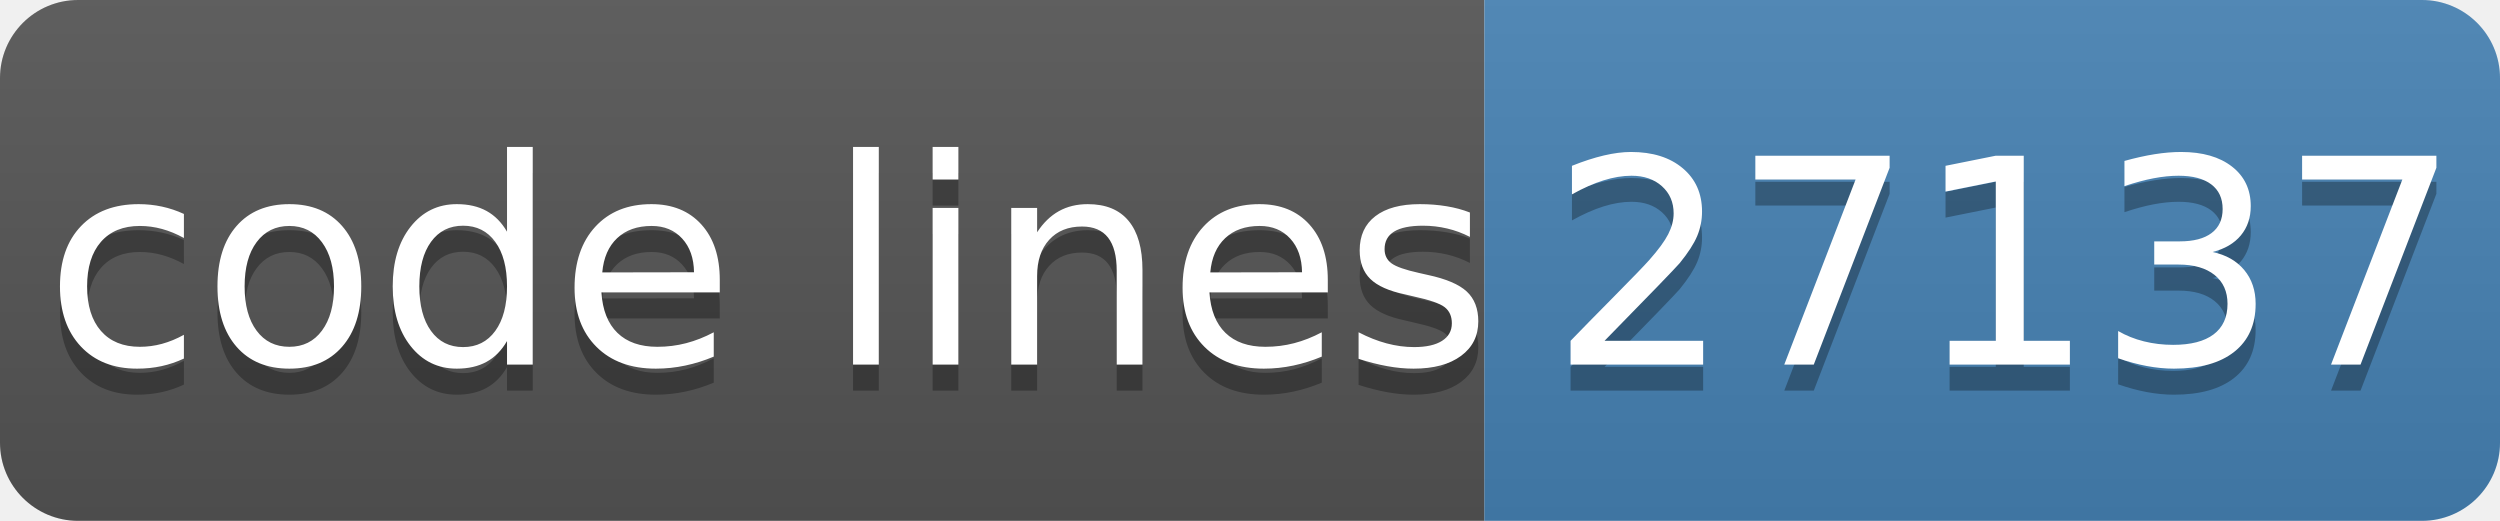
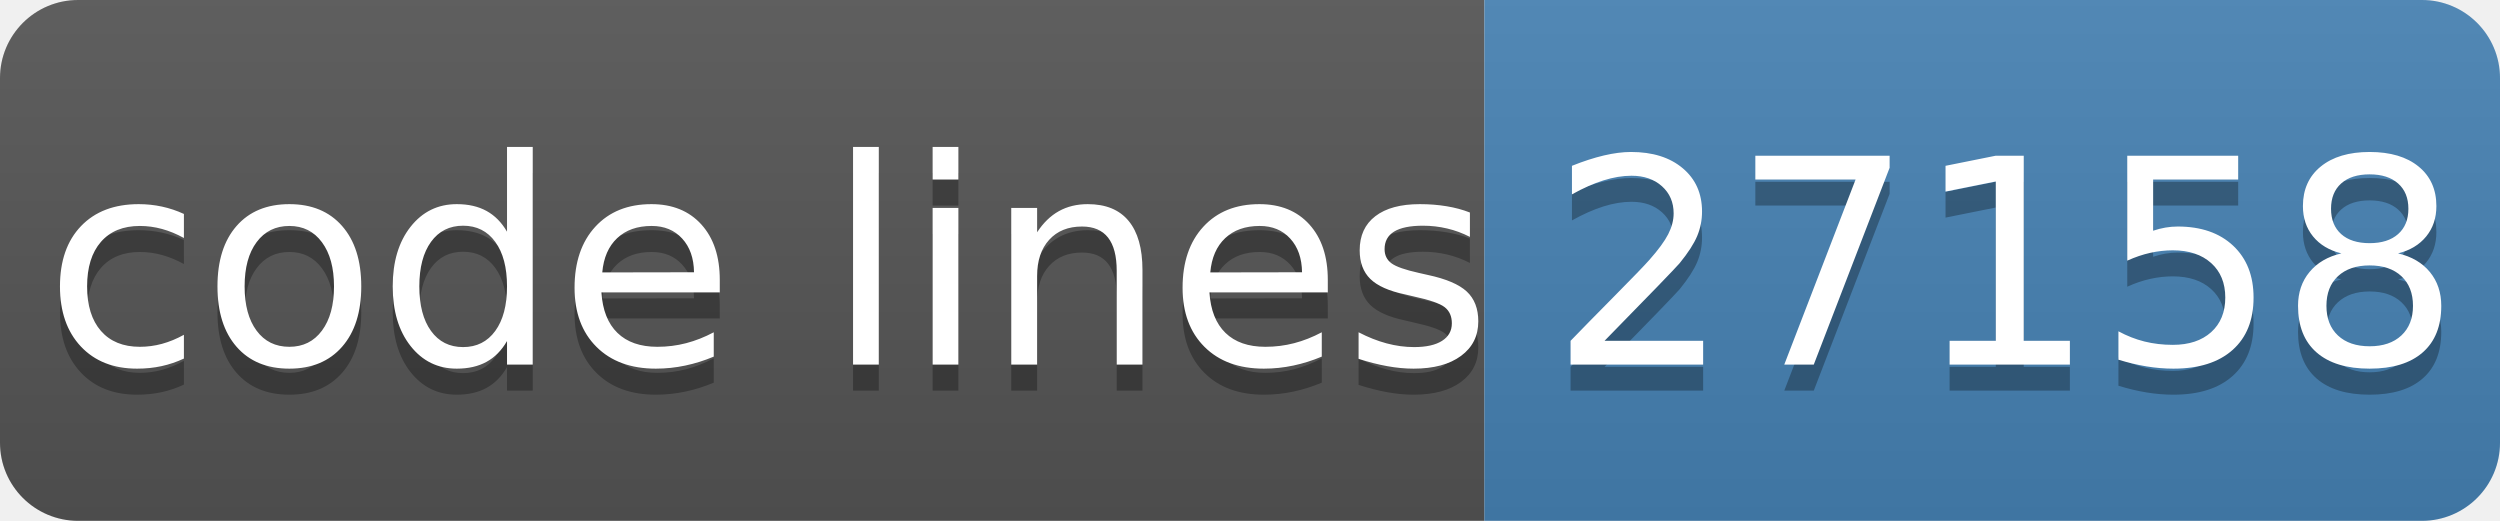
- <svg xmlns="http://www.w3.org/2000/svg" width="96" height="20" role="img" aria-label="code lines: 27137">
+ <svg xmlns="http://www.w3.org/2000/svg" width="96" height="20" role="img" aria-label="code lines: 27158">
  <linearGradient id="s" x2="0" y2="100%">
    <stop offset="0" stop-color="#bbb" stop-opacity=".1" />
    <stop offset="1" stop-opacity=".1" />
  </linearGradient>
  <clipPath id="r">
    <rect width="96" height="20" rx="3" fill="#fff" />
  </clipPath>
  <g clip-path="url(#r)">
    <rect width="57" height="20" fill="#555" />
    <rect x="57" width="40" height="20" fill="#4682b4" />
    <rect width="96" height="20" fill="url(#s)" />
  </g>
  <g fill="#fff" text-anchor="middle" font-family="Verdana,Geneva,DejaVu Sans,sans-serif" text-rendering="geometricPrecision" font-size="110">
    <text aria-hidden="true" x="295" y="150" fill="#010101" fill-opacity=".3" transform="scale(.1)" textLength="510">code lines</text>
    <text x="295" y="140" transform="scale(.1)" fill="#fff" textLength="510">code lines</text>
-     <text aria-hidden="true" x="770" y="150" fill="#010101" fill-opacity=".3" transform="scale(.1)" textLength="320">27137</text>
-     <text x="770" y="140" transform="scale(.1)" fill="#fff" textLength="320">27137</text>
+     <text aria-hidden="true" x="770" y="150" fill="#010101" fill-opacity=".3" transform="scale(.1)" textLength="320">27158</text>
+     <text x="770" y="140" transform="scale(.1)" fill="#fff" textLength="320">27158</text>
  </g>
</svg>
